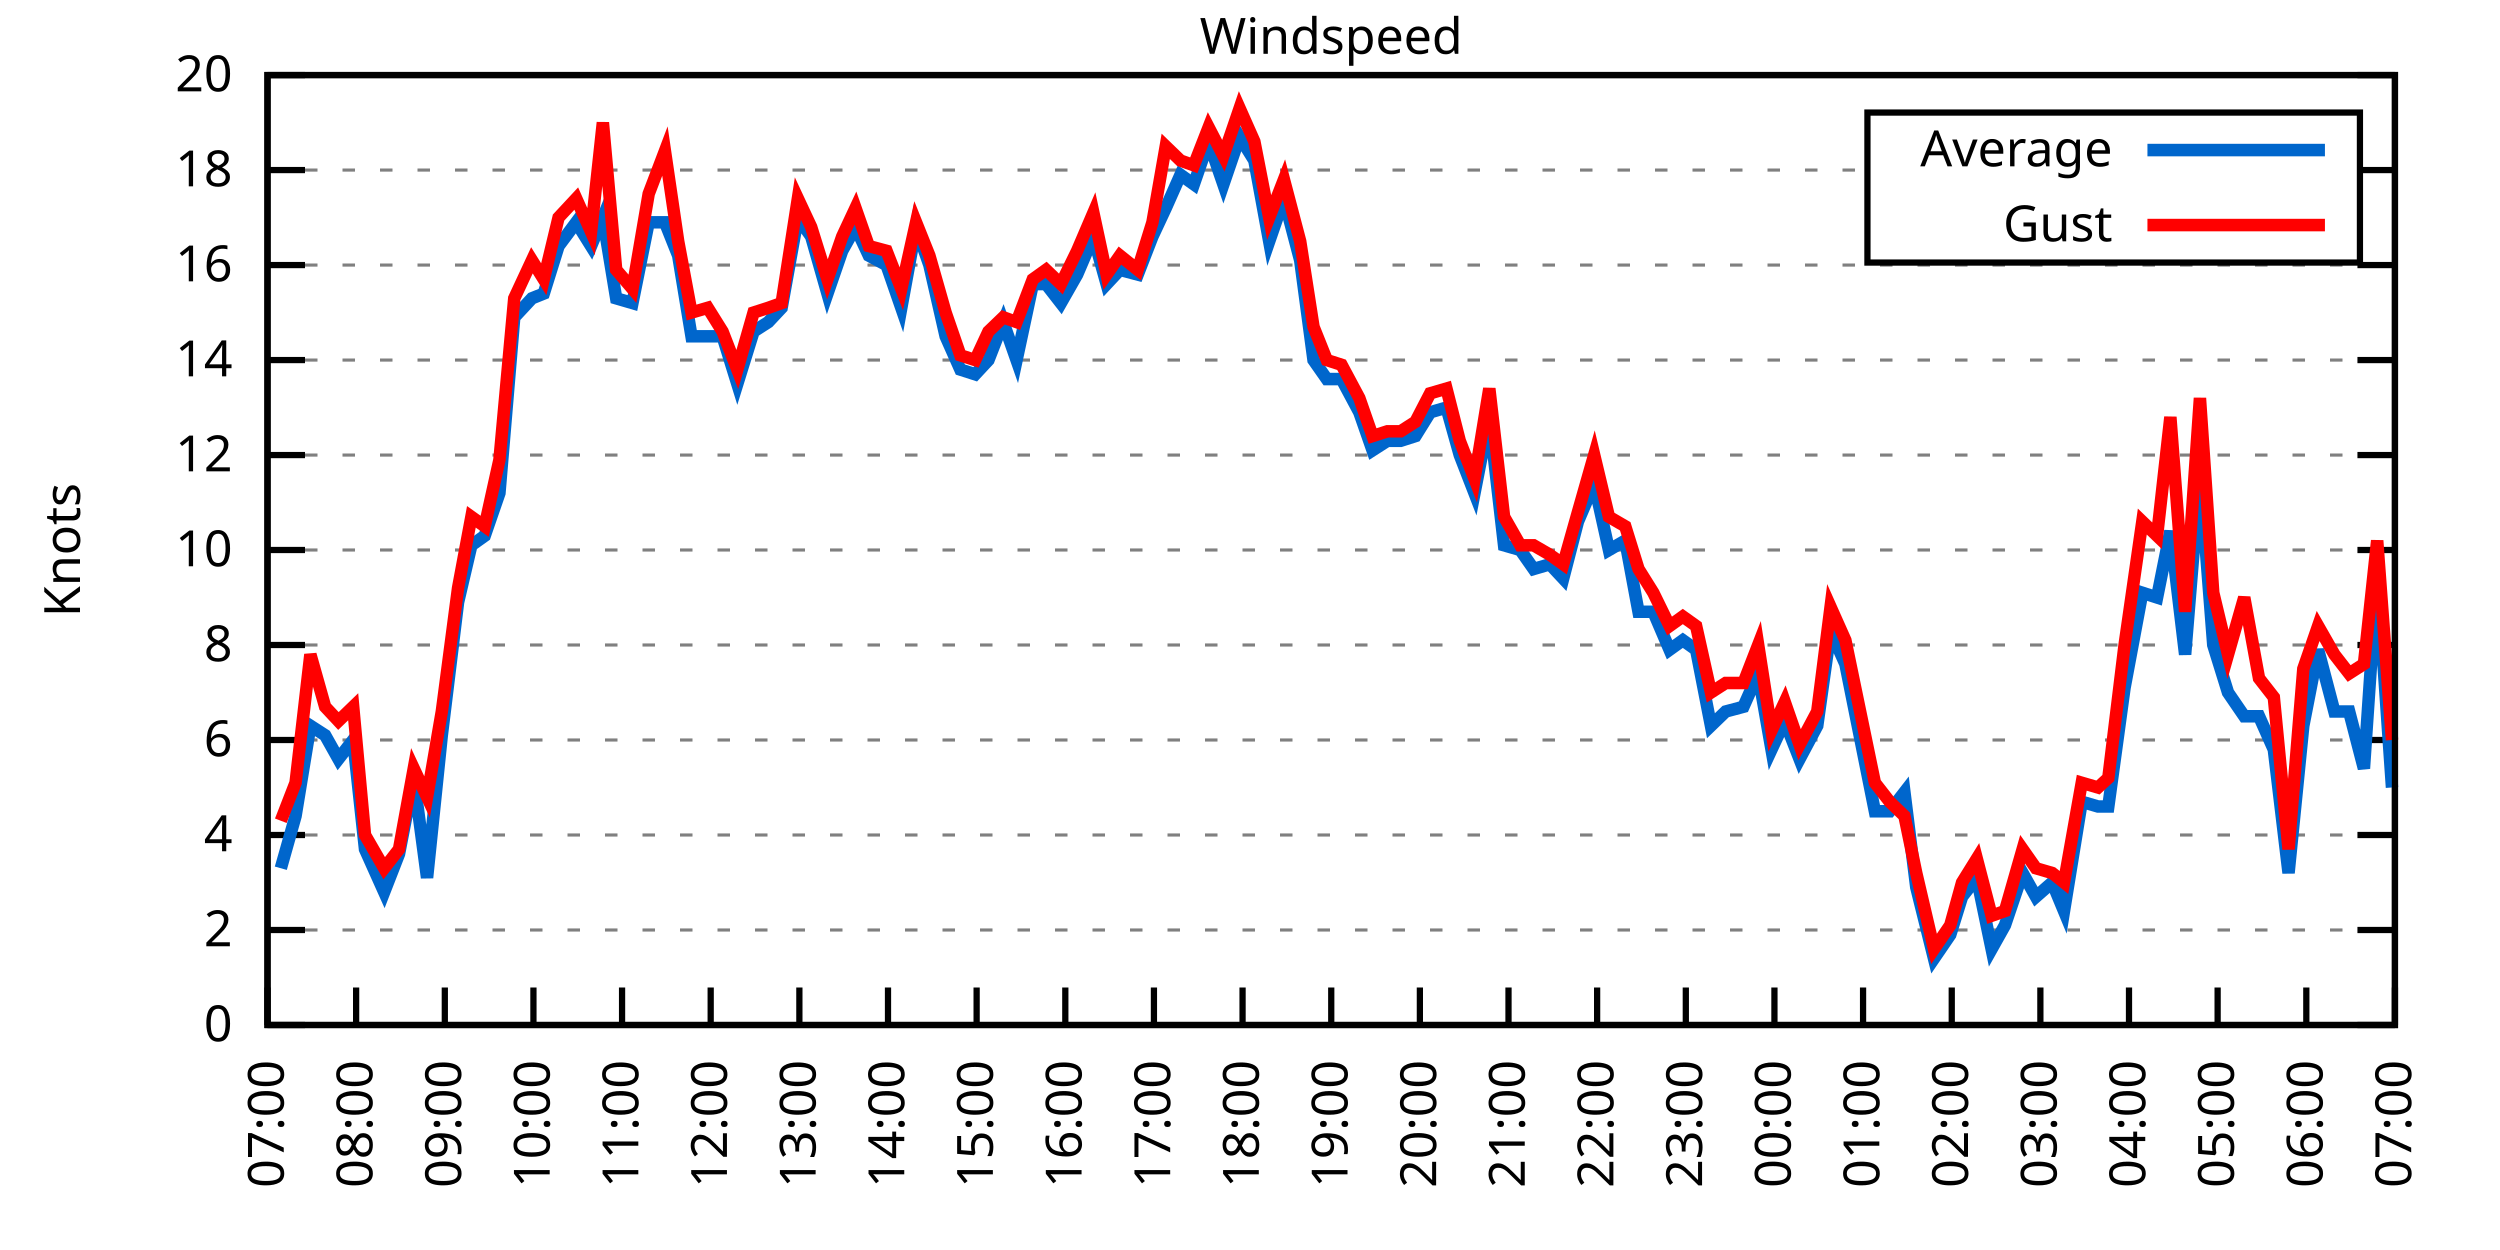
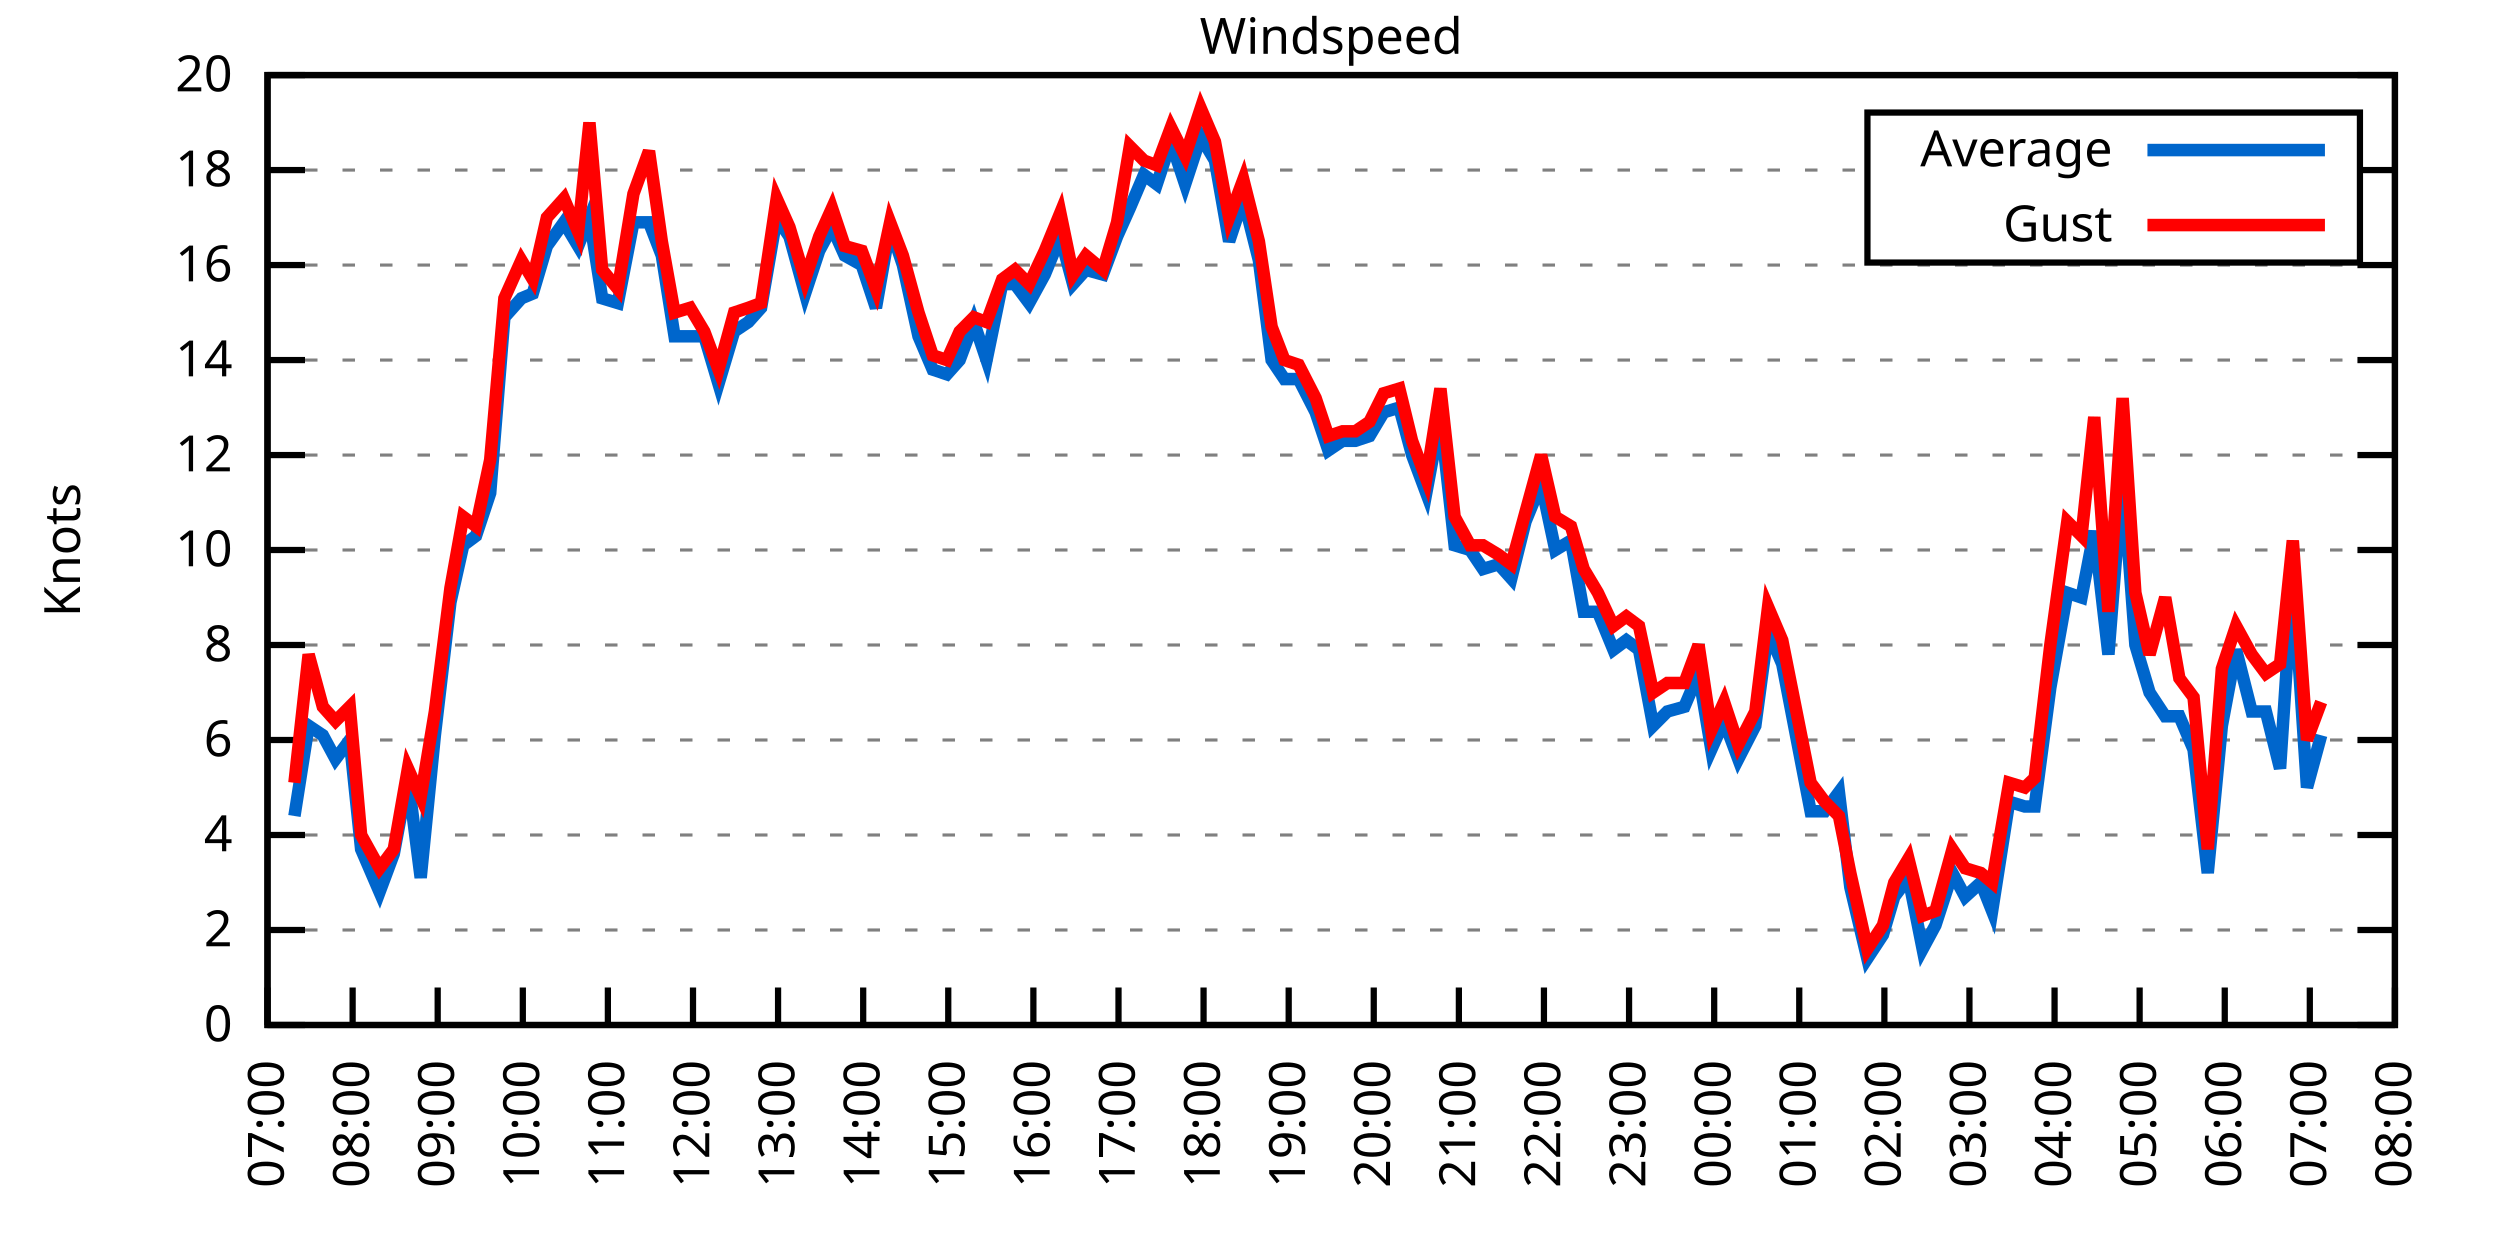
<svg xmlns="http://www.w3.org/2000/svg" xmlns:xlink="http://www.w3.org/1999/xlink" width="400" height="200" viewBox="0 0 400 200">
  <g id="gnuplot_canvas">
    <rect x="0" y="0" width="400" height="200" fill="none" />
    <defs>
      <circle id="gpDot" r="0.5" stroke-width="0.5" stroke="currentColor" />
      <path id="gpPt0" stroke-width="0.333" stroke="currentColor" d="M-1,0 h2 M0,-1 v2" />
      <path id="gpPt1" stroke-width="0.333" stroke="currentColor" d="M-1,-1 L1,1 M1,-1 L-1,1" />
      <path id="gpPt2" stroke-width="0.333" stroke="currentColor" d="M-1,0 L1,0 M0,-1 L0,1 M-1,-1 L1,1 M-1,1 L1,-1" />
      <rect id="gpPt3" stroke-width="0.333" stroke="currentColor" x="-1" y="-1" width="2" height="2" />
      <rect id="gpPt4" stroke-width="0.333" stroke="currentColor" fill="currentColor" x="-1" y="-1" width="2" height="2" />
      <circle id="gpPt5" stroke-width="0.333" stroke="currentColor" cx="0" cy="0" r="1" />
      <use xlink:href="#gpPt5" id="gpPt6" fill="currentColor" stroke="none" />
      <path id="gpPt7" stroke-width="0.333" stroke="currentColor" d="M0,-1.33 L-1.33,0.67 L1.33,0.67 z" />
      <use xlink:href="#gpPt7" id="gpPt8" fill="currentColor" stroke="none" />
      <use xlink:href="#gpPt7" id="gpPt9" stroke="currentColor" transform="rotate(180)" />
      <use xlink:href="#gpPt9" id="gpPt10" fill="currentColor" stroke="none" />
      <use xlink:href="#gpPt3" id="gpPt11" stroke="currentColor" transform="rotate(45)" />
      <use xlink:href="#gpPt11" id="gpPt12" fill="currentColor" stroke="none" />
      <path id="gpPt13" stroke-width="0.333" stroke="currentColor" d="M0,1.330 L1.265,0.411 L0.782,-1.067 L-0.782,-1.076 L-1.265,0.411 z" />
      <use xlink:href="#gpPt13" id="gpPt14" fill="currentColor" stroke="none" />
      <filter id="textbox" filterUnits="objectBoundingBox" x="0" y="0" height="1" width="1">
        <feFlood flood-color="white" flood-opacity="1" result="bgnd" />
        <feComposite in="SourceGraphic" in2="bgnd" operator="atop" />
      </filter>
      <filter id="greybox" filterUnits="objectBoundingBox" x="0" y="0" height="1" width="1">
        <feFlood flood-color="lightgrey" flood-opacity="1" result="grey" />
        <feComposite in="SourceGraphic" in2="grey" operator="atop" />
      </filter>
    </defs>
    <g fill="none" color="white" stroke="currentColor" stroke-width="1.00" stroke-linecap="butt" stroke-linejoin="miter">
</g>
    <g fill="none" color="black" stroke="currentColor" stroke-width="1.00" stroke-linecap="butt" stroke-linejoin="miter">
      <g stroke="none" shape-rendering="crispEdges">
        <polygon fill="rgb(255, 255, 255)" points="42.80,164.00 383.18,164.00 383.18,12.02 42.80,12.02 " />
      </g>
    </g>
    <g fill="none" color="black" stroke="currentColor" stroke-width="1.00" stroke-linecap="butt" stroke-linejoin="miter">
</g>
    <g fill="none" color="black" stroke="black" stroke-width="0.50" stroke-linecap="butt" stroke-linejoin="miter">
</g>
    <g fill="none" color="gray" stroke="currentColor" stroke-width="0.50" stroke-linecap="butt" stroke-linejoin="miter">
      <path stroke="gray" stroke-dasharray="2,4" class="gridline" d="M42.80,164.00 L383.19,164.00  " />
    </g>
    <g fill="none" color="gray" stroke="gray" stroke-width="1.00" stroke-linecap="butt" stroke-linejoin="miter">
</g>
    <g fill="none" color="black" stroke="currentColor" stroke-width="1.00" stroke-linecap="butt" stroke-linejoin="miter">
      <path stroke="black" d="M42.80,164.00 L48.80,164.00 M383.19,164.00 L377.19,164.00  " />
      <g transform="translate(37.20,166.60)" stroke="none" fill="black" font-family="Sans" font-size="8.00" text-anchor="end">
        <text>
          <tspan font-family="Sans"> 0</tspan>
        </text>
      </g>
    </g>
    <g fill="none" color="black" stroke="currentColor" stroke-width="1.00" stroke-linecap="butt" stroke-linejoin="miter">
</g>
    <g fill="none" color="black" stroke="black" stroke-width="0.50" stroke-linecap="butt" stroke-linejoin="miter">
</g>
    <g fill="none" color="gray" stroke="currentColor" stroke-width="0.50" stroke-linecap="butt" stroke-linejoin="miter">
      <path stroke="gray" stroke-dasharray="2,4" class="gridline" d="M42.80,148.80 L383.19,148.80  " />
    </g>
    <g fill="none" color="gray" stroke="gray" stroke-width="1.00" stroke-linecap="butt" stroke-linejoin="miter">
</g>
    <g fill="none" color="black" stroke="currentColor" stroke-width="1.00" stroke-linecap="butt" stroke-linejoin="miter">
      <path stroke="black" d="M42.80,148.80 L48.80,148.80 M383.19,148.80 L377.19,148.80  " />
      <g transform="translate(37.20,151.40)" stroke="none" fill="black" font-family="Sans" font-size="8.00" text-anchor="end">
        <text>
          <tspan font-family="Sans"> 2</tspan>
        </text>
      </g>
    </g>
    <g fill="none" color="black" stroke="currentColor" stroke-width="1.00" stroke-linecap="butt" stroke-linejoin="miter">
</g>
    <g fill="none" color="black" stroke="black" stroke-width="0.50" stroke-linecap="butt" stroke-linejoin="miter">
</g>
    <g fill="none" color="gray" stroke="currentColor" stroke-width="0.50" stroke-linecap="butt" stroke-linejoin="miter">
      <path stroke="gray" stroke-dasharray="2,4" class="gridline" d="M42.80,133.60 L383.19,133.60  " />
    </g>
    <g fill="none" color="gray" stroke="gray" stroke-width="1.00" stroke-linecap="butt" stroke-linejoin="miter">
</g>
    <g fill="none" color="black" stroke="currentColor" stroke-width="1.00" stroke-linecap="butt" stroke-linejoin="miter">
      <path stroke="black" d="M42.80,133.60 L48.80,133.60 M383.19,133.60 L377.19,133.60  " />
      <g transform="translate(37.20,136.20)" stroke="none" fill="black" font-family="Sans" font-size="8.00" text-anchor="end">
        <text>
          <tspan font-family="Sans"> 4</tspan>
        </text>
      </g>
    </g>
    <g fill="none" color="black" stroke="currentColor" stroke-width="1.00" stroke-linecap="butt" stroke-linejoin="miter">
</g>
    <g fill="none" color="black" stroke="black" stroke-width="0.50" stroke-linecap="butt" stroke-linejoin="miter">
</g>
    <g fill="none" color="gray" stroke="currentColor" stroke-width="0.50" stroke-linecap="butt" stroke-linejoin="miter">
      <path stroke="gray" stroke-dasharray="2,4" class="gridline" d="M42.80,118.40 L383.19,118.40  " />
    </g>
    <g fill="none" color="gray" stroke="gray" stroke-width="1.00" stroke-linecap="butt" stroke-linejoin="miter">
</g>
    <g fill="none" color="black" stroke="currentColor" stroke-width="1.00" stroke-linecap="butt" stroke-linejoin="miter">
      <path stroke="black" d="M42.80,118.40 L48.80,118.40 M383.19,118.40 L377.19,118.40  " />
      <g transform="translate(37.20,121.00)" stroke="none" fill="black" font-family="Sans" font-size="8.00" text-anchor="end">
        <text>
          <tspan font-family="Sans"> 6</tspan>
        </text>
      </g>
    </g>
    <g fill="none" color="black" stroke="currentColor" stroke-width="1.00" stroke-linecap="butt" stroke-linejoin="miter">
</g>
    <g fill="none" color="black" stroke="black" stroke-width="0.50" stroke-linecap="butt" stroke-linejoin="miter">
</g>
    <g fill="none" color="gray" stroke="currentColor" stroke-width="0.50" stroke-linecap="butt" stroke-linejoin="miter">
      <path stroke="gray" stroke-dasharray="2,4" class="gridline" d="M42.80,103.20 L383.19,103.20  " />
    </g>
    <g fill="none" color="gray" stroke="gray" stroke-width="1.00" stroke-linecap="butt" stroke-linejoin="miter">
</g>
    <g fill="none" color="black" stroke="currentColor" stroke-width="1.00" stroke-linecap="butt" stroke-linejoin="miter">
      <path stroke="black" d="M42.80,103.20 L48.80,103.20 M383.19,103.20 L377.19,103.20  " />
      <g transform="translate(37.20,105.80)" stroke="none" fill="black" font-family="Sans" font-size="8.00" text-anchor="end">
        <text>
          <tspan font-family="Sans"> 8</tspan>
        </text>
      </g>
    </g>
    <g fill="none" color="black" stroke="currentColor" stroke-width="1.00" stroke-linecap="butt" stroke-linejoin="miter">
</g>
    <g fill="none" color="black" stroke="black" stroke-width="0.50" stroke-linecap="butt" stroke-linejoin="miter">
</g>
    <g fill="none" color="gray" stroke="currentColor" stroke-width="0.50" stroke-linecap="butt" stroke-linejoin="miter">
      <path stroke="gray" stroke-dasharray="2,4" class="gridline" d="M42.80,88.00 L383.19,88.00  " />
    </g>
    <g fill="none" color="gray" stroke="gray" stroke-width="1.00" stroke-linecap="butt" stroke-linejoin="miter">
</g>
    <g fill="none" color="black" stroke="currentColor" stroke-width="1.00" stroke-linecap="butt" stroke-linejoin="miter">
      <path stroke="black" d="M42.80,88.00 L48.80,88.00 M383.19,88.00 L377.19,88.00  " />
      <g transform="translate(37.20,90.60)" stroke="none" fill="black" font-family="Sans" font-size="8.00" text-anchor="end">
        <text>
          <tspan font-family="Sans"> 10</tspan>
        </text>
      </g>
    </g>
    <g fill="none" color="black" stroke="currentColor" stroke-width="1.00" stroke-linecap="butt" stroke-linejoin="miter">
</g>
    <g fill="none" color="black" stroke="black" stroke-width="0.50" stroke-linecap="butt" stroke-linejoin="miter">
</g>
    <g fill="none" color="gray" stroke="currentColor" stroke-width="0.50" stroke-linecap="butt" stroke-linejoin="miter">
      <path stroke="gray" stroke-dasharray="2,4" class="gridline" d="M42.80,72.81 L383.19,72.81  " />
    </g>
    <g fill="none" color="gray" stroke="gray" stroke-width="1.00" stroke-linecap="butt" stroke-linejoin="miter">
</g>
    <g fill="none" color="black" stroke="currentColor" stroke-width="1.00" stroke-linecap="butt" stroke-linejoin="miter">
      <path stroke="black" d="M42.80,72.81 L48.80,72.81 M383.19,72.81 L377.19,72.81  " />
      <g transform="translate(37.20,75.41)" stroke="none" fill="black" font-family="Sans" font-size="8.00" text-anchor="end">
        <text>
          <tspan font-family="Sans"> 12</tspan>
        </text>
      </g>
    </g>
    <g fill="none" color="black" stroke="currentColor" stroke-width="1.00" stroke-linecap="butt" stroke-linejoin="miter">
</g>
    <g fill="none" color="black" stroke="black" stroke-width="0.50" stroke-linecap="butt" stroke-linejoin="miter">
</g>
    <g fill="none" color="gray" stroke="currentColor" stroke-width="0.50" stroke-linecap="butt" stroke-linejoin="miter">
      <path stroke="gray" stroke-dasharray="2,4" class="gridline" d="M42.80,57.61 L383.19,57.61  " />
    </g>
    <g fill="none" color="gray" stroke="gray" stroke-width="1.00" stroke-linecap="butt" stroke-linejoin="miter">
</g>
    <g fill="none" color="black" stroke="currentColor" stroke-width="1.00" stroke-linecap="butt" stroke-linejoin="miter">
      <path stroke="black" d="M42.80,57.61 L48.80,57.61 M383.19,57.61 L377.19,57.61  " />
      <g transform="translate(37.20,60.21)" stroke="none" fill="black" font-family="Sans" font-size="8.00" text-anchor="end">
        <text>
          <tspan font-family="Sans"> 14</tspan>
        </text>
      </g>
    </g>
    <g fill="none" color="black" stroke="currentColor" stroke-width="1.00" stroke-linecap="butt" stroke-linejoin="miter">
</g>
    <g fill="none" color="black" stroke="black" stroke-width="0.50" stroke-linecap="butt" stroke-linejoin="miter">
</g>
    <g fill="none" color="gray" stroke="currentColor" stroke-width="0.50" stroke-linecap="butt" stroke-linejoin="miter">
      <path stroke="gray" stroke-dasharray="2,4" class="gridline" d="M42.80,42.41 L383.19,42.41  " />
    </g>
    <g fill="none" color="gray" stroke="gray" stroke-width="1.00" stroke-linecap="butt" stroke-linejoin="miter">
</g>
    <g fill="none" color="black" stroke="currentColor" stroke-width="1.00" stroke-linecap="butt" stroke-linejoin="miter">
      <path stroke="black" d="M42.80,42.41 L48.80,42.41 M383.19,42.41 L377.19,42.41  " />
      <g transform="translate(37.20,45.01)" stroke="none" fill="black" font-family="Sans" font-size="8.00" text-anchor="end">
        <text>
          <tspan font-family="Sans"> 16</tspan>
        </text>
      </g>
    </g>
    <g fill="none" color="black" stroke="currentColor" stroke-width="1.00" stroke-linecap="butt" stroke-linejoin="miter">
</g>
    <g fill="none" color="black" stroke="black" stroke-width="0.50" stroke-linecap="butt" stroke-linejoin="miter">
</g>
    <g fill="none" color="gray" stroke="currentColor" stroke-width="0.50" stroke-linecap="butt" stroke-linejoin="miter">
      <path stroke="gray" stroke-dasharray="2,4" class="gridline" d="M42.80,27.21 L298.79,27.21 M377.59,27.21 L383.19,27.21  " />
    </g>
    <g fill="none" color="gray" stroke="gray" stroke-width="1.00" stroke-linecap="butt" stroke-linejoin="miter">
</g>
    <g fill="none" color="black" stroke="currentColor" stroke-width="1.00" stroke-linecap="butt" stroke-linejoin="miter">
      <path stroke="black" d="M42.80,27.21 L48.80,27.21 M383.19,27.21 L377.19,27.21  " />
      <g transform="translate(37.20,29.81)" stroke="none" fill="black" font-family="Sans" font-size="8.00" text-anchor="end">
        <text>
          <tspan font-family="Sans"> 18</tspan>
        </text>
      </g>
    </g>
    <g fill="none" color="black" stroke="currentColor" stroke-width="1.00" stroke-linecap="butt" stroke-linejoin="miter">
</g>
    <g fill="none" color="black" stroke="black" stroke-width="0.50" stroke-linecap="butt" stroke-linejoin="miter">
</g>
    <g fill="none" color="gray" stroke="currentColor" stroke-width="0.50" stroke-linecap="butt" stroke-linejoin="miter">
      <path stroke="gray" stroke-dasharray="2,4" class="gridline" d="M42.80,12.01 L383.19,12.01  " />
    </g>
    <g fill="none" color="gray" stroke="gray" stroke-width="1.00" stroke-linecap="butt" stroke-linejoin="miter">
</g>
    <g fill="none" color="black" stroke="currentColor" stroke-width="1.00" stroke-linecap="butt" stroke-linejoin="miter">
      <path stroke="black" d="M42.80,12.01 L48.80,12.01 M383.19,12.01 L377.19,12.01  " />
      <g transform="translate(37.20,14.61)" stroke="none" fill="black" font-family="Sans" font-size="8.00" text-anchor="end">
        <text>
          <tspan font-family="Sans"> 20</tspan>
        </text>
      </g>
    </g>
    <g fill="none" color="black" stroke="currentColor" stroke-width="1.00" stroke-linecap="butt" stroke-linejoin="miter">
      <path stroke="black" d="M42.80,164.00 L42.80,158.00  " />
      <g transform="translate(45.40,169.60) rotate(270.00)" stroke="none" fill="black" font-family="Sans" font-size="8.00" text-anchor="end">
        <text>
          <tspan font-family="Sans">07:00</tspan>
        </text>
      </g>
    </g>
    <g fill="none" color="black" stroke="currentColor" stroke-width="1.00" stroke-linecap="butt" stroke-linejoin="miter">
-       <path stroke="black" d="M56.98,164.00 L56.98,158.00  " />
-       <g transform="translate(59.58,169.60) rotate(270.00)" stroke="none" fill="black" font-family="Sans" font-size="8.00" text-anchor="end">
+       <path stroke="black" d="M56.42,164.00 L56.42,158.00  " />
+       <g transform="translate(59.02,169.60) rotate(270.00)" stroke="none" fill="black" font-family="Sans" font-size="8.00" text-anchor="end">
        <text>
          <tspan font-family="Sans">08:00</tspan>
        </text>
      </g>
    </g>
    <g fill="none" color="black" stroke="currentColor" stroke-width="1.00" stroke-linecap="butt" stroke-linejoin="miter">
-       <path stroke="black" d="M71.17,164.00 L71.17,158.00  " />
-       <g transform="translate(73.77,169.60) rotate(270.00)" stroke="none" fill="black" font-family="Sans" font-size="8.00" text-anchor="end">
+       <path stroke="black" d="M70.03,164.00 L70.03,158.00  " />
+       <g transform="translate(72.63,169.60) rotate(270.00)" stroke="none" fill="black" font-family="Sans" font-size="8.00" text-anchor="end">
        <text>
          <tspan font-family="Sans">09:00</tspan>
        </text>
      </g>
    </g>
    <g fill="none" color="black" stroke="currentColor" stroke-width="1.00" stroke-linecap="butt" stroke-linejoin="miter">
-       <path stroke="black" d="M85.35,164.00 L85.35,158.00  " />
-       <g transform="translate(87.95,169.60) rotate(270.00)" stroke="none" fill="black" font-family="Sans" font-size="8.00" text-anchor="end">
+       <path stroke="black" d="M83.65,164.00 L83.65,158.00  " />
+       <g transform="translate(86.25,169.60) rotate(270.00)" stroke="none" fill="black" font-family="Sans" font-size="8.00" text-anchor="end">
        <text>
          <tspan font-family="Sans">10:00</tspan>
        </text>
      </g>
    </g>
    <g fill="none" color="black" stroke="currentColor" stroke-width="1.00" stroke-linecap="butt" stroke-linejoin="miter">
-       <path stroke="black" d="M99.53,164.00 L99.53,158.00  " />
-       <g transform="translate(102.13,169.60) rotate(270.00)" stroke="none" fill="black" font-family="Sans" font-size="8.00" text-anchor="end">
+       <path stroke="black" d="M97.26,164.00 L97.26,158.00  " />
+       <g transform="translate(99.86,169.60) rotate(270.00)" stroke="none" fill="black" font-family="Sans" font-size="8.00" text-anchor="end">
        <text>
          <tspan font-family="Sans">11:00</tspan>
        </text>
      </g>
    </g>
    <g fill="none" color="black" stroke="currentColor" stroke-width="1.00" stroke-linecap="butt" stroke-linejoin="miter">
-       <path stroke="black" d="M113.71,164.00 L113.71,158.00  " />
-       <g transform="translate(116.31,169.60) rotate(270.00)" stroke="none" fill="black" font-family="Sans" font-size="8.00" text-anchor="end">
+       <path stroke="black" d="M110.88,164.00 L110.88,158.00  " />
+       <g transform="translate(113.48,169.60) rotate(270.00)" stroke="none" fill="black" font-family="Sans" font-size="8.00" text-anchor="end">
        <text>
          <tspan font-family="Sans">12:00</tspan>
        </text>
      </g>
    </g>
    <g fill="none" color="black" stroke="currentColor" stroke-width="1.00" stroke-linecap="butt" stroke-linejoin="miter">
-       <path stroke="black" d="M127.90,164.00 L127.90,158.00  " />
-       <g transform="translate(130.50,169.60) rotate(270.00)" stroke="none" fill="black" font-family="Sans" font-size="8.00" text-anchor="end">
+       <path stroke="black" d="M124.49,164.00 L124.49,158.00  " />
+       <g transform="translate(127.09,169.60) rotate(270.00)" stroke="none" fill="black" font-family="Sans" font-size="8.00" text-anchor="end">
        <text>
          <tspan font-family="Sans">13:00</tspan>
        </text>
      </g>
    </g>
    <g fill="none" color="black" stroke="currentColor" stroke-width="1.00" stroke-linecap="butt" stroke-linejoin="miter">
-       <path stroke="black" d="M142.08,164.00 L142.08,158.00  " />
-       <g transform="translate(144.68,169.60) rotate(270.00)" stroke="none" fill="black" font-family="Sans" font-size="8.00" text-anchor="end">
+       <path stroke="black" d="M138.11,164.00 L138.11,158.00  " />
+       <g transform="translate(140.71,169.60) rotate(270.00)" stroke="none" fill="black" font-family="Sans" font-size="8.00" text-anchor="end">
        <text>
          <tspan font-family="Sans">14:00</tspan>
        </text>
      </g>
    </g>
    <g fill="none" color="black" stroke="currentColor" stroke-width="1.00" stroke-linecap="butt" stroke-linejoin="miter">
-       <path stroke="black" d="M156.26,164.00 L156.26,158.00  " />
-       <g transform="translate(158.86,169.60) rotate(270.00)" stroke="none" fill="black" font-family="Sans" font-size="8.00" text-anchor="end">
+       <path stroke="black" d="M151.72,164.00 L151.72,158.00  " />
+       <g transform="translate(154.32,169.60) rotate(270.00)" stroke="none" fill="black" font-family="Sans" font-size="8.00" text-anchor="end">
        <text>
          <tspan font-family="Sans">15:00</tspan>
        </text>
      </g>
    </g>
    <g fill="none" color="black" stroke="currentColor" stroke-width="1.00" stroke-linecap="butt" stroke-linejoin="miter">
-       <path stroke="black" d="M170.45,164.00 L170.45,158.00  " />
-       <g transform="translate(173.05,169.60) rotate(270.00)" stroke="none" fill="black" font-family="Sans" font-size="8.00" text-anchor="end">
+       <path stroke="black" d="M165.34,164.00 L165.34,158.00  " />
+       <g transform="translate(167.94,169.60) rotate(270.00)" stroke="none" fill="black" font-family="Sans" font-size="8.00" text-anchor="end">
        <text>
          <tspan font-family="Sans">16:00</tspan>
        </text>
      </g>
    </g>
    <g fill="none" color="black" stroke="currentColor" stroke-width="1.00" stroke-linecap="butt" stroke-linejoin="miter">
-       <path stroke="black" d="M184.63,164.00 L184.63,158.00  " />
-       <g transform="translate(187.23,169.60) rotate(270.00)" stroke="none" fill="black" font-family="Sans" font-size="8.00" text-anchor="end">
+       <path stroke="black" d="M178.96,164.00 L178.96,158.00  " />
+       <g transform="translate(181.56,169.60) rotate(270.00)" stroke="none" fill="black" font-family="Sans" font-size="8.00" text-anchor="end">
        <text>
          <tspan font-family="Sans">17:00</tspan>
        </text>
      </g>
    </g>
    <g fill="none" color="black" stroke="currentColor" stroke-width="1.00" stroke-linecap="butt" stroke-linejoin="miter">
-       <path stroke="black" d="M198.81,164.00 L198.81,158.00  " />
-       <g transform="translate(201.41,169.60) rotate(270.00)" stroke="none" fill="black" font-family="Sans" font-size="8.00" text-anchor="end">
+       <path stroke="black" d="M192.57,164.00 L192.57,158.00  " />
+       <g transform="translate(195.17,169.60) rotate(270.00)" stroke="none" fill="black" font-family="Sans" font-size="8.00" text-anchor="end">
        <text>
          <tspan font-family="Sans">18:00</tspan>
        </text>
      </g>
    </g>
    <g fill="none" color="black" stroke="currentColor" stroke-width="1.00" stroke-linecap="butt" stroke-linejoin="miter">
-       <path stroke="black" d="M213.00,164.00 L213.00,158.00  " />
-       <g transform="translate(215.60,169.60) rotate(270.00)" stroke="none" fill="black" font-family="Sans" font-size="8.00" text-anchor="end">
+       <path stroke="black" d="M206.19,164.00 L206.19,158.00  " />
+       <g transform="translate(208.79,169.60) rotate(270.00)" stroke="none" fill="black" font-family="Sans" font-size="8.00" text-anchor="end">
        <text>
          <tspan font-family="Sans">19:00</tspan>
        </text>
      </g>
    </g>
    <g fill="none" color="black" stroke="currentColor" stroke-width="1.00" stroke-linecap="butt" stroke-linejoin="miter">
-       <path stroke="black" d="M227.18,164.00 L227.18,158.00  " />
-       <g transform="translate(229.78,169.60) rotate(270.00)" stroke="none" fill="black" font-family="Sans" font-size="8.00" text-anchor="end">
+       <path stroke="black" d="M219.80,164.00 L219.80,158.00  " />
+       <g transform="translate(222.40,169.60) rotate(270.00)" stroke="none" fill="black" font-family="Sans" font-size="8.00" text-anchor="end">
        <text>
          <tspan font-family="Sans">20:00</tspan>
        </text>
      </g>
    </g>
    <g fill="none" color="black" stroke="currentColor" stroke-width="1.00" stroke-linecap="butt" stroke-linejoin="miter">
-       <path stroke="black" d="M241.36,164.00 L241.36,158.00  " />
-       <g transform="translate(243.96,169.60) rotate(270.00)" stroke="none" fill="black" font-family="Sans" font-size="8.00" text-anchor="end">
+       <path stroke="black" d="M233.42,164.00 L233.42,158.00  " />
+       <g transform="translate(236.02,169.60) rotate(270.00)" stroke="none" fill="black" font-family="Sans" font-size="8.00" text-anchor="end">
        <text>
          <tspan font-family="Sans">21:00</tspan>
        </text>
      </g>
    </g>
    <g fill="none" color="black" stroke="currentColor" stroke-width="1.00" stroke-linecap="butt" stroke-linejoin="miter">
-       <path stroke="black" d="M255.54,164.00 L255.54,158.00  " />
-       <g transform="translate(258.14,169.60) rotate(270.00)" stroke="none" fill="black" font-family="Sans" font-size="8.00" text-anchor="end">
+       <path stroke="black" d="M247.03,164.00 L247.03,158.00  " />
+       <g transform="translate(249.63,169.60) rotate(270.00)" stroke="none" fill="black" font-family="Sans" font-size="8.00" text-anchor="end">
        <text>
          <tspan font-family="Sans">22:00</tspan>
        </text>
      </g>
    </g>
    <g fill="none" color="black" stroke="currentColor" stroke-width="1.00" stroke-linecap="butt" stroke-linejoin="miter">
-       <path stroke="black" d="M269.73,164.00 L269.73,158.00  " />
-       <g transform="translate(272.33,169.60) rotate(270.00)" stroke="none" fill="black" font-family="Sans" font-size="8.00" text-anchor="end">
+       <path stroke="black" d="M260.65,164.00 L260.65,158.00  " />
+       <g transform="translate(263.25,169.60) rotate(270.00)" stroke="none" fill="black" font-family="Sans" font-size="8.00" text-anchor="end">
        <text>
          <tspan font-family="Sans">23:00</tspan>
        </text>
      </g>
    </g>
    <g fill="none" color="black" stroke="currentColor" stroke-width="1.00" stroke-linecap="butt" stroke-linejoin="miter">
-       <path stroke="black" d="M283.91,164.00 L283.91,158.00  " />
-       <g transform="translate(286.51,169.60) rotate(270.00)" stroke="none" fill="black" font-family="Sans" font-size="8.00" text-anchor="end">
+       <path stroke="black" d="M274.27,164.00 L274.27,158.00  " />
+       <g transform="translate(276.87,169.60) rotate(270.00)" stroke="none" fill="black" font-family="Sans" font-size="8.00" text-anchor="end">
        <text>
          <tspan font-family="Sans">00:00</tspan>
        </text>
      </g>
    </g>
    <g fill="none" color="black" stroke="currentColor" stroke-width="1.00" stroke-linecap="butt" stroke-linejoin="miter">
-       <path stroke="black" d="M298.09,164.00 L298.09,158.00  " />
-       <g transform="translate(300.69,169.60) rotate(270.00)" stroke="none" fill="black" font-family="Sans" font-size="8.00" text-anchor="end">
+       <path stroke="black" d="M287.88,164.00 L287.88,158.00  " />
+       <g transform="translate(290.48,169.60) rotate(270.00)" stroke="none" fill="black" font-family="Sans" font-size="8.00" text-anchor="end">
        <text>
          <tspan font-family="Sans">01:00</tspan>
        </text>
      </g>
    </g>
    <g fill="none" color="black" stroke="currentColor" stroke-width="1.00" stroke-linecap="butt" stroke-linejoin="miter">
-       <path stroke="black" d="M312.28,164.00 L312.28,158.00  " />
-       <g transform="translate(314.88,169.60) rotate(270.00)" stroke="none" fill="black" font-family="Sans" font-size="8.00" text-anchor="end">
+       <path stroke="black" d="M301.50,164.00 L301.50,158.00  " />
+       <g transform="translate(304.10,169.60) rotate(270.00)" stroke="none" fill="black" font-family="Sans" font-size="8.00" text-anchor="end">
        <text>
          <tspan font-family="Sans">02:00</tspan>
        </text>
      </g>
    </g>
    <g fill="none" color="black" stroke="currentColor" stroke-width="1.00" stroke-linecap="butt" stroke-linejoin="miter">
-       <path stroke="black" d="M326.46,164.00 L326.46,158.00  " />
-       <g transform="translate(329.06,169.60) rotate(270.00)" stroke="none" fill="black" font-family="Sans" font-size="8.00" text-anchor="end">
+       <path stroke="black" d="M315.11,164.00 L315.11,158.00  " />
+       <g transform="translate(317.71,169.60) rotate(270.00)" stroke="none" fill="black" font-family="Sans" font-size="8.00" text-anchor="end">
        <text>
          <tspan font-family="Sans">03:00</tspan>
        </text>
      </g>
    </g>
    <g fill="none" color="black" stroke="currentColor" stroke-width="1.00" stroke-linecap="butt" stroke-linejoin="miter">
-       <path stroke="black" d="M340.64,164.00 L340.64,158.00  " />
-       <g transform="translate(343.24,169.60) rotate(270.00)" stroke="none" fill="black" font-family="Sans" font-size="8.00" text-anchor="end">
+       <path stroke="black" d="M328.73,164.00 L328.73,158.00  " />
+       <g transform="translate(331.33,169.60) rotate(270.00)" stroke="none" fill="black" font-family="Sans" font-size="8.00" text-anchor="end">
        <text>
          <tspan font-family="Sans">04:00</tspan>
        </text>
      </g>
    </g>
    <g fill="none" color="black" stroke="currentColor" stroke-width="1.00" stroke-linecap="butt" stroke-linejoin="miter">
-       <path stroke="black" d="M354.82,164.00 L354.82,158.00  " />
-       <g transform="translate(357.42,169.60) rotate(270.00)" stroke="none" fill="black" font-family="Sans" font-size="8.00" text-anchor="end">
+       <path stroke="black" d="M342.34,164.00 L342.34,158.00  " />
+       <g transform="translate(344.94,169.60) rotate(270.00)" stroke="none" fill="black" font-family="Sans" font-size="8.00" text-anchor="end">
        <text>
          <tspan font-family="Sans">05:00</tspan>
        </text>
      </g>
    </g>
    <g fill="none" color="black" stroke="currentColor" stroke-width="1.00" stroke-linecap="butt" stroke-linejoin="miter">
-       <path stroke="black" d="M369.01,164.00 L369.01,158.00  " />
-       <g transform="translate(371.61,169.60) rotate(270.00)" stroke="none" fill="black" font-family="Sans" font-size="8.00" text-anchor="end">
+       <path stroke="black" d="M355.96,164.00 L355.96,158.00  " />
+       <g transform="translate(358.56,169.60) rotate(270.00)" stroke="none" fill="black" font-family="Sans" font-size="8.00" text-anchor="end">
        <text>
          <tspan font-family="Sans">06:00</tspan>
+         </text>
+       </g>
+     </g>
+     <g fill="none" color="black" stroke="currentColor" stroke-width="1.00" stroke-linecap="butt" stroke-linejoin="miter">
+       <path stroke="black" d="M369.57,164.00 L369.57,158.00  " />
+       <g transform="translate(372.17,169.60) rotate(270.00)" stroke="none" fill="black" font-family="Sans" font-size="8.00" text-anchor="end">
+         <text>
+           <tspan font-family="Sans">07:00</tspan>
        </text>
      </g>
    </g>
    <g fill="none" color="black" stroke="currentColor" stroke-width="1.00" stroke-linecap="butt" stroke-linejoin="miter">
      <path stroke="black" d="M383.19,164.00 L383.19,158.00  " />
      <g transform="translate(385.79,169.60) rotate(270.00)" stroke="none" fill="black" font-family="Sans" font-size="8.00" text-anchor="end">
        <text>
-           <tspan font-family="Sans">07:00</tspan>
+           <tspan font-family="Sans">08:00</tspan>
        </text>
      </g>
    </g>
    <g fill="none" color="black" stroke="currentColor" stroke-width="1.00" stroke-linecap="butt" stroke-linejoin="miter">
</g>
    <g fill="none" color="black" stroke="currentColor" stroke-width="1.00" stroke-linecap="butt" stroke-linejoin="miter">
      <path stroke="black" d="M42.80,12.01 L42.80,164.00 L383.19,164.00 L383.19,12.01 L42.80,12.01 Z  " />
    </g>
    <g fill="none" color="black" stroke="currentColor" stroke-width="1.00" stroke-linecap="butt" stroke-linejoin="miter">
</g>
    <g fill="none" color="black" stroke="currentColor" stroke-width="1.00" stroke-linecap="butt" stroke-linejoin="miter">
      <path stroke="black" d="M298.79,42.01 L298.79,18.01 L377.59,18.01 L377.59,42.01 L298.79,42.01 Z  " />
    </g>
    <g id="Windspeed_plot_1">
      <g fill="none" color="white" stroke="black" stroke-width="2.00" stroke-linecap="butt" stroke-linejoin="miter">
</g>
      <g fill="none" color="black" stroke="currentColor" stroke-width="2.00" stroke-linecap="butt" stroke-linejoin="miter">
        <g transform="translate(337.99,26.61)" stroke="none" fill="black" font-family="Sans" font-size="8.00" text-anchor="end">
          <text>
            <tspan font-family="Sans">Average</tspan>
          </text>
        </g>
      </g>
      <g fill="none" color="black" stroke="currentColor" stroke-width="2.00" stroke-linecap="butt" stroke-linejoin="miter">
-         <path stroke="rgb(  0, 102, 204)" d="M343.59,24.01 L371.99,24.01 M44.93,138.92 L47.29,130.56 L49.66,116.12 L52.02,117.64 L54.15,121.44 L56.51,118.40   L58.40,135.88 L61.47,142.72 L63.84,136.64 L66.20,124.48 L68.33,140.44 L70.69,117.64 L73.29,96.36 L75.42,87.25   L77.55,85.73 L79.91,78.89 L82.28,50.77 L85.11,47.73 L87.00,46.97 L89.37,39.37 L92.20,35.57 L94.57,39.37   L96.46,34.81 L98.59,47.73 L101.19,48.49 L103.79,35.57 L106.39,35.57 L108.51,40.89 L110.64,53.81 L113.24,53.81   L115.61,53.81 L117.97,61.41 L120.57,53.05 L122.93,51.53 L125.06,49.25 L127.66,34.81 L129.79,37.85 L132.39,46.97   L134.75,40.13 L136.88,36.33 L139.01,40.89 L141.84,42.41 L144.21,49.25 L146.57,36.33 L148.70,42.41 L151.30,53.81   L153.66,59.13 L156.03,59.89 L158.15,57.61 L160.52,51.53 L162.65,57.61 L165.25,45.45 L167.37,45.45 L169.74,48.49   L172.34,43.93 L174.94,37.85 L177.06,45.45 L179.19,43.17 L182.03,43.93 L184.39,37.85 L186.52,33.29 L188.88,27.97   L191.01,29.49 L193.38,22.65 L195.74,29.49 L198.34,21.89 L200.70,25.69 L203.07,38.61 L205.43,31.77 L208.03,41.65   L210.16,57.61 L212.29,60.65 L214.65,60.65 L217.49,65.97 L219.61,72.05 L221.98,70.53 L224.10,70.53 L226.47,69.77   L228.83,65.97 L231.43,65.21 L233.56,72.81 L235.92,78.89 L238.29,66.73 L240.65,87.25 L243.25,88.00 L245.38,91.04   L247.98,90.28 L250.11,92.56 L252.47,83.45 L255.07,77.37 L257.43,88.00 L260.04,86.49 L262.16,97.88 L264.53,97.88   L267.13,103.96 L269.25,102.44 L271.38,103.96 L273.75,116.12 L276.11,113.84 L278.95,113.08 L281.31,107.76 L283.44,119.92   L285.56,115.36 L287.93,121.44 L290.76,116.12 L292.89,100.92 L295.26,106.24 L299.98,129.80 L302.35,129.80 L304.71,126.76   L306.60,141.96 L309.44,153.36 L312.04,149.56 L313.93,143.48 L316.29,140.44 L318.66,151.84 L320.79,148.04 L323.62,139.68   L325.75,143.48 L328.35,141.20 L330.24,145.76 L333.08,128.28 L335.68,129.04 L337.33,129.04 L339.93,110.04 L342.77,94.84   L345.13,95.60 L347.26,84.97 L349.62,104.72 L351.99,75.85 L354.12,103.20 L356.48,110.80 L359.08,114.60 L361.44,114.60   L363.81,119.92 L366.17,139.68 L368.53,116.12 L370.90,103.96 L373.50,113.84 L375.86,113.84 L378.23,122.96 L380.35,91.80   L382.72,126.00  " />
+         <path stroke="rgb(  0, 102, 204)" d="M343.59,24.01 L371.99,24.01 M47.11,130.56 L49.38,116.12 L51.65,117.64 L53.69,121.44 L55.96,118.40 L57.78,135.88   L60.73,142.72 L63.00,136.64 L65.27,124.48 L67.31,140.44 L69.58,117.64 L72.07,96.36 L74.12,87.25 L76.16,85.73   L78.43,78.89 L80.70,50.77 L83.42,47.73 L85.24,46.97 L87.50,39.37 L90.23,35.57 L92.50,39.37 L94.31,34.81   L96.35,47.73 L98.85,48.49 L101.35,35.57 L103.84,35.57 L105.89,40.89 L107.93,53.81 L110.42,53.81 L112.69,53.81   L114.96,61.41 L117.46,53.05 L119.73,51.53 L121.77,49.25 L124.27,34.81 L126.31,37.85 L128.81,46.97 L131.07,40.13   L133.12,36.33 L135.16,40.89 L137.88,42.41 L140.15,49.25 L142.42,36.33 L144.46,42.41 L146.96,53.81 L149.23,59.13   L151.50,59.89 L153.54,57.61 L155.81,51.53 L157.85,57.61 L160.35,45.45 L162.39,45.45 L164.66,48.49 L167.16,43.93   L169.65,37.85 L171.69,45.45 L173.74,43.17 L176.46,43.93 L178.73,37.85 L180.77,33.29 L183.04,27.97 L185.08,29.49   L187.35,22.65 L189.62,29.49 L192.12,21.89 L194.39,25.69 L196.66,38.61 L198.93,31.77 L201.42,41.65 L203.46,57.61   L205.51,60.65 L207.78,60.65 L210.50,65.97 L212.54,72.05 L214.81,70.53 L216.85,70.53 L219.12,69.77 L221.39,65.97   L223.89,65.21 L225.93,72.81 L228.20,78.89 L230.47,66.73 L232.74,87.25 L235.23,88.00 L237.28,91.04 L239.77,90.28   L241.81,92.56 L244.08,83.45 L246.58,77.37 L248.85,88.00 L251.35,86.49 L253.39,97.88 L255.66,97.88 L258.15,103.96   L260.20,102.44 L262.24,103.96 L264.51,116.12 L266.78,113.84 L269.50,113.08 L271.77,107.76 L273.81,119.92 L275.85,115.36   L278.12,121.44 L280.85,116.12 L282.89,100.92 L285.16,106.24 L289.70,129.80 L291.97,129.80 L294.23,126.76 L296.05,141.96   L298.77,153.36 L301.27,149.56 L303.08,143.48 L305.35,140.44 L307.62,151.84 L309.67,148.04 L312.39,139.68 L314.43,143.48   L316.93,141.20 L318.74,145.76 L321.47,128.28 L323.96,129.04 L325.55,129.04 L328.05,110.04 L330.77,94.84 L333.04,95.60   L335.08,84.97 L337.35,104.72 L339.62,75.85 L341.66,103.20 L343.93,110.80 L346.43,114.60 L348.70,114.60 L350.97,119.92   L353.24,139.68 L355.50,116.12 L357.77,103.96 L360.27,113.84 L362.54,113.84 L364.81,122.96 L366.85,91.80 L369.12,126.00   L371.39,117.64  " />
      </g>
    </g>
    <g id="Windspeed_plot_2">
      <g fill="none" color="black" stroke="currentColor" stroke-width="2.00" stroke-linecap="butt" stroke-linejoin="miter">
        <g transform="translate(337.99,38.61)" stroke="none" fill="black" font-family="Sans" font-size="8.00" text-anchor="end">
          <text>
            <tspan font-family="Sans">Gust</tspan>
          </text>
        </g>
      </g>
      <g fill="none" color="black" stroke="currentColor" stroke-width="2.00" stroke-linecap="butt" stroke-linejoin="miter">
-         <path stroke="rgb(255,   0,   0)" d="M343.59,36.01 L371.99,36.01 M44.93,131.32 L47.29,125.24 L49.66,104.72 L52.02,113.08 L54.15,115.36 L56.51,113.08   L58.40,133.60 L61.47,138.92 L63.84,135.88 L66.20,122.96 L68.33,127.52 L70.69,113.84 L73.29,94.08 L75.42,82.69   L77.55,84.21 L79.91,73.57 L82.28,47.73 L85.11,41.65 L87.00,44.69 L89.37,34.81 L92.20,31.77 L94.57,37.09   L96.46,19.61 L98.59,43.17 L101.19,46.21 L103.79,31.01 L106.39,24.17 L108.51,38.61 L110.64,50.01 L113.24,49.25   L115.61,53.05 L117.97,59.13 L120.57,50.01 L122.93,49.25 L125.06,48.49 L127.66,31.77 L129.79,36.33 L132.39,44.69   L134.75,37.85 L136.88,33.29 L139.01,39.37 L141.84,40.13 L144.21,46.21 L146.57,35.57 L148.70,40.89 L151.30,50.01   L153.66,56.85 L156.03,57.61 L158.15,53.05 L160.52,50.77 L162.65,51.53 L165.25,44.69 L167.37,43.17 L169.74,45.45   L172.34,40.13 L174.94,34.05 L177.06,43.93 L179.19,40.89 L182.03,43.17 L184.39,35.57 L186.52,23.41 L188.88,25.69   L191.01,26.45 L193.38,20.37 L195.74,24.93 L198.34,17.33 L200.70,22.65 L203.07,34.81 L205.43,28.73 L208.03,38.61   L210.16,52.29 L212.29,57.61 L214.65,58.37 L217.49,63.69 L219.61,69.77 L221.98,69.01 L224.10,69.01 L226.47,67.49   L228.83,62.93 L231.43,62.17 L233.56,70.53 L235.92,76.61 L238.29,62.17 L240.65,82.69 L243.25,87.25 L245.38,87.25   L247.98,88.76 L250.11,90.28 L252.47,81.93 L255.07,72.81 L257.43,82.69 L260.04,84.21 L262.16,91.04 L264.53,94.84   L267.13,100.16 L269.25,98.64 L271.38,100.16 L273.75,110.80 L276.11,109.28 L278.95,109.28 L281.31,103.20 L283.44,116.88   L285.56,112.32 L287.93,119.16 L290.76,113.84 L292.89,97.12 L295.26,102.44 L299.98,125.24 L302.35,128.28 L304.71,130.56   L306.60,139.68 L309.44,151.84 L312.04,148.04 L313.93,141.20 L316.29,137.40 L318.66,146.52 L320.79,145.76 L323.62,135.88   L325.75,138.92 L328.35,139.68 L330.24,141.20 L333.08,125.24 L335.68,126.00 L337.33,124.48 L339.93,103.20 L342.77,83.45   L345.13,85.73 L347.26,66.73 L349.62,97.88 L351.99,63.69 L354.12,94.84 L356.48,104.72 L359.08,95.60 L361.44,108.52   L363.81,111.56 L366.17,135.88 L368.53,107.00 L370.90,100.16 L373.50,104.72 L375.86,107.76 L378.23,106.24 L380.35,86.49   L382.72,118.40  " />
+         <path stroke="rgb(255,   0,   0)" d="M343.59,36.01 L371.99,36.01 M47.11,125.24 L49.38,104.72 L51.65,113.08 L53.69,115.36 L55.96,113.08 L57.78,133.60   L60.73,138.92 L63.00,135.88 L65.27,122.96 L67.31,127.52 L69.58,113.84 L72.07,94.08 L74.12,82.69 L76.16,84.21   L78.43,73.57 L80.70,47.73 L83.42,41.65 L85.24,44.69 L87.50,34.81 L90.23,31.77 L92.50,37.09 L94.31,19.61   L96.35,43.17 L98.85,46.21 L101.35,31.01 L103.84,24.17 L105.89,38.61 L107.93,50.01 L110.42,49.25 L112.69,53.05   L114.96,59.13 L117.46,50.01 L119.73,49.25 L121.77,48.49 L124.27,31.77 L126.31,36.33 L128.81,44.69 L131.07,37.85   L133.12,33.29 L135.16,39.37 L137.88,40.13 L140.15,46.21 L142.42,35.57 L144.46,40.89 L146.96,50.01 L149.23,56.85   L151.50,57.61 L153.54,53.05 L155.81,50.77 L157.85,51.53 L160.35,44.69 L162.39,43.17 L164.66,45.45 L167.16,40.13   L169.65,34.05 L171.69,43.93 L173.74,40.89 L176.46,43.17 L178.73,35.57 L180.77,23.41 L183.04,25.69 L185.08,26.45   L187.35,20.37 L189.62,24.93 L192.12,17.33 L194.39,22.65 L196.66,34.81 L198.93,28.73 L201.42,38.61 L203.46,52.29   L205.51,57.61 L207.78,58.37 L210.50,63.69 L212.54,69.77 L214.81,69.01 L216.85,69.01 L219.12,67.49 L221.39,62.93   L223.89,62.17 L225.93,70.53 L228.20,76.61 L230.47,62.17 L232.74,82.69 L235.23,87.25 L237.28,87.25 L239.77,88.76   L241.81,90.28 L244.08,81.93 L246.58,72.81 L248.85,82.69 L251.35,84.21 L253.39,91.04 L255.66,94.84 L258.15,100.16   L260.20,98.64 L262.24,100.16 L264.51,110.80 L266.78,109.28 L269.50,109.28 L271.77,103.20 L273.81,116.88 L275.85,112.32   L278.12,119.16 L280.85,113.84 L282.89,97.12 L285.16,102.44 L289.70,125.24 L291.97,128.28 L294.23,130.56 L296.05,139.68   L298.77,151.84 L301.27,148.04 L303.08,141.20 L305.35,137.40 L307.62,146.52 L309.67,145.76 L312.39,135.88 L314.43,138.92   L316.93,139.68 L318.74,141.20 L321.47,125.24 L323.96,126.00 L325.55,124.48 L328.05,103.20 L330.77,83.45 L333.04,85.73   L335.08,66.73 L337.35,97.88 L339.62,63.69 L341.66,94.84 L343.93,104.72 L346.43,95.60 L348.70,108.52 L350.97,111.56   L353.24,135.88 L355.50,107.00 L357.77,100.16 L360.27,104.72 L362.54,107.76 L364.81,106.24 L366.85,86.49 L369.12,118.40   L371.39,112.32  " />
      </g>
    </g>
    <g fill="none" color="black" stroke="currentColor" stroke-width="2.00" stroke-linecap="butt" stroke-linejoin="miter">
</g>
    <g fill="none" color="black" stroke="black" stroke-width="1.00" stroke-linecap="butt" stroke-linejoin="miter">
</g>
    <g fill="none" color="black" stroke="currentColor" stroke-width="1.00" stroke-linecap="butt" stroke-linejoin="miter">
      <path stroke="black" d="M42.80,12.01 L42.80,164.00 L383.19,164.00 L383.19,12.01 L42.80,12.01 Z  " />
      <g transform="translate(12.80,88.01) rotate(270.00)" stroke="none" fill="black" font-family="Sans" font-size="8.00" text-anchor="middle">
        <text>
          <tspan font-family="Sans">Knots</tspan>
        </text>
      </g>
    </g>
    <g fill="none" color="black" stroke="currentColor" stroke-width="1.00" stroke-linecap="butt" stroke-linejoin="miter">
</g>
    <g fill="none" color="black" stroke="currentColor" stroke-width="1.00" stroke-linecap="butt" stroke-linejoin="miter">
      <g transform="translate(212.99,8.61)" stroke="none" fill="black" font-family="Sans" font-size="8.00" text-anchor="middle">
        <text>
          <tspan font-family="Sans">Windspeed</tspan>
        </text>
      </g>
    </g>
    <g fill="none" color="black" stroke="currentColor" stroke-width="1.00" stroke-linecap="butt" stroke-linejoin="miter">
</g>
  </g>
</svg>
